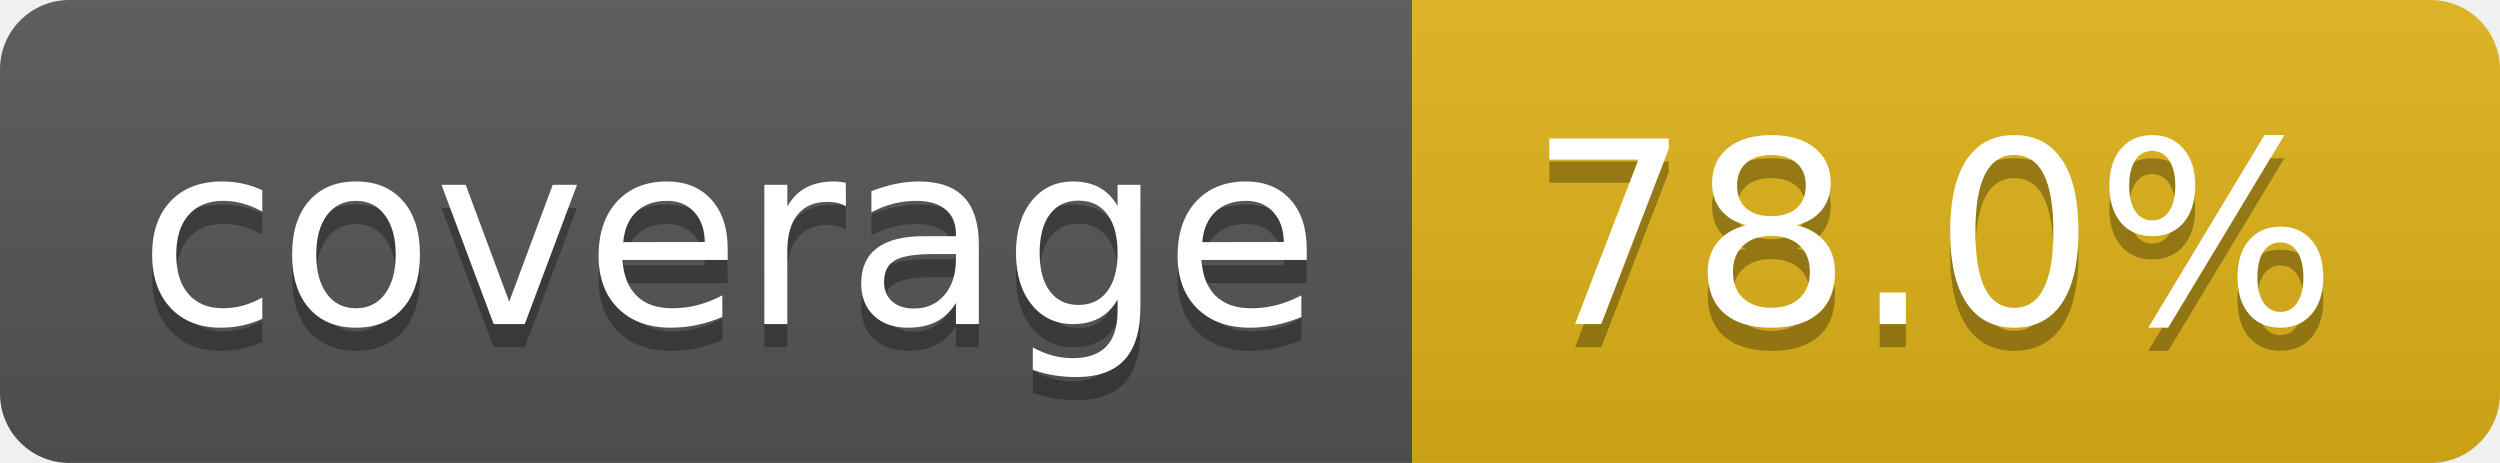
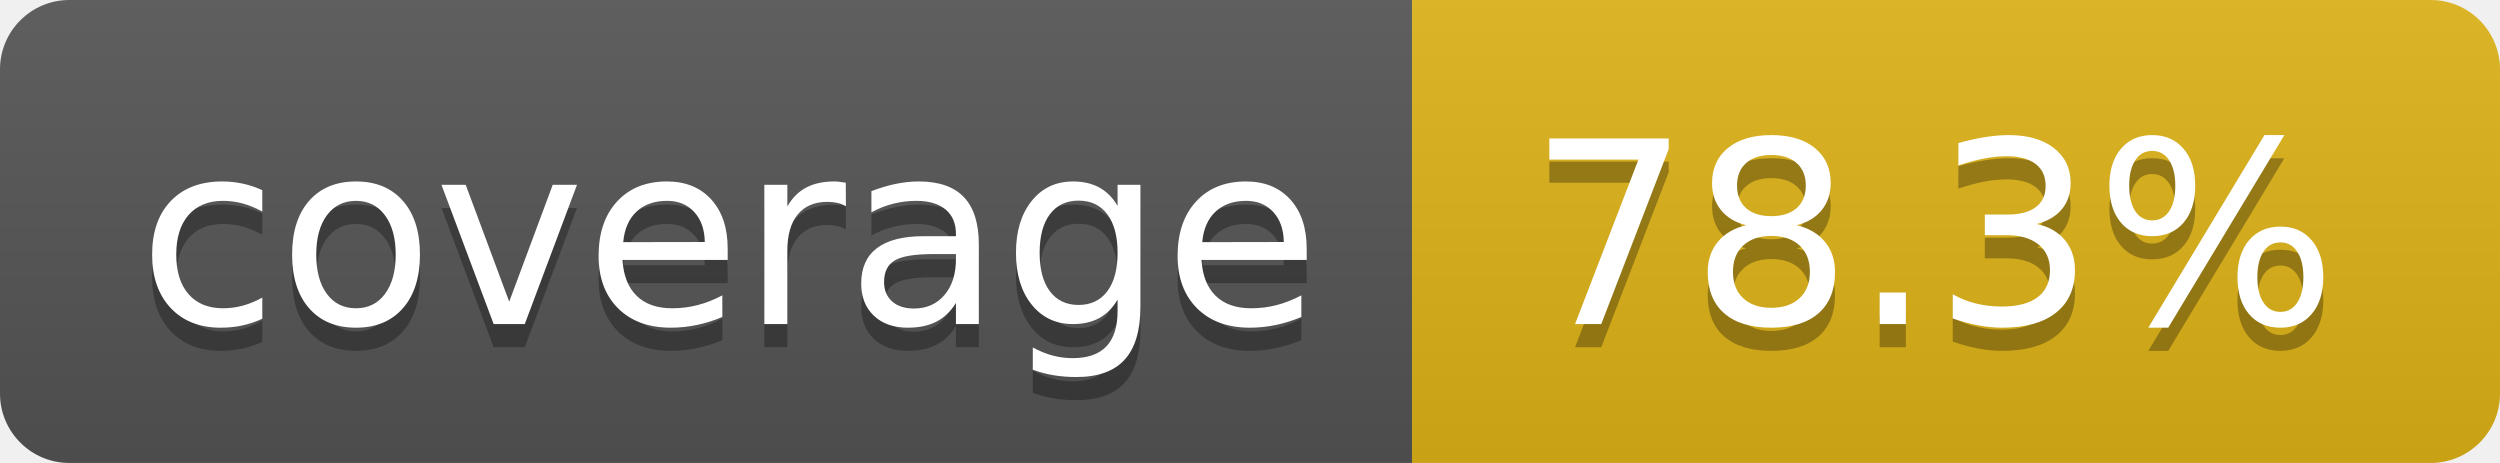
- <svg xmlns="http://www.w3.org/2000/svg" width="108" height="20" role="img" aria-label="coverage: 78.0%">
+ <svg xmlns="http://www.w3.org/2000/svg" width="108" height="20" role="img" aria-label="coverage: 78.3%">
  <linearGradient id="s" x2="0" y2="100%">
    <stop offset="0" stop-color="#bbb" stop-opacity=".1" />
    <stop offset="1" stop-opacity=".1" />
  </linearGradient>
  <clipPath id="r">
    <rect width="108" height="20" rx="3" fill="#fff" />
  </clipPath>
  <g clip-path="url(#r)">
    <rect width="61" height="20" fill="#555" />
    <rect x="61" width="47" height="20" fill="#dfb317" />
    <rect width="108" height="20" fill="url(#s)" />
  </g>
  <g fill="#fff" text-anchor="middle" font-family="Verdana,Geneva,DejaVu Sans,sans-serif" text-rendering="geometricPrecision" font-size="110">
    <text aria-hidden="true" x="315" y="150" fill="#010101" fill-opacity=".3" transform="scale(.1)" textLength="510">coverage</text>
    <text x="315" y="140" transform="scale(.1)" fill="#fff" textLength="510">coverage</text>
-     <text aria-hidden="true" x="835" y="150" fill="#010101" fill-opacity=".3" transform="scale(.1)" textLength="370">78.0%</text>
-     <text x="835" y="140" transform="scale(.1)" fill="#fff" textLength="370">78.0%</text>
+     <text aria-hidden="true" x="835" y="150" fill="#010101" fill-opacity=".3" transform="scale(.1)" textLength="370">78.3%</text>
+     <text x="835" y="140" transform="scale(.1)" fill="#fff" textLength="370">78.3%</text>
  </g>
</svg>
